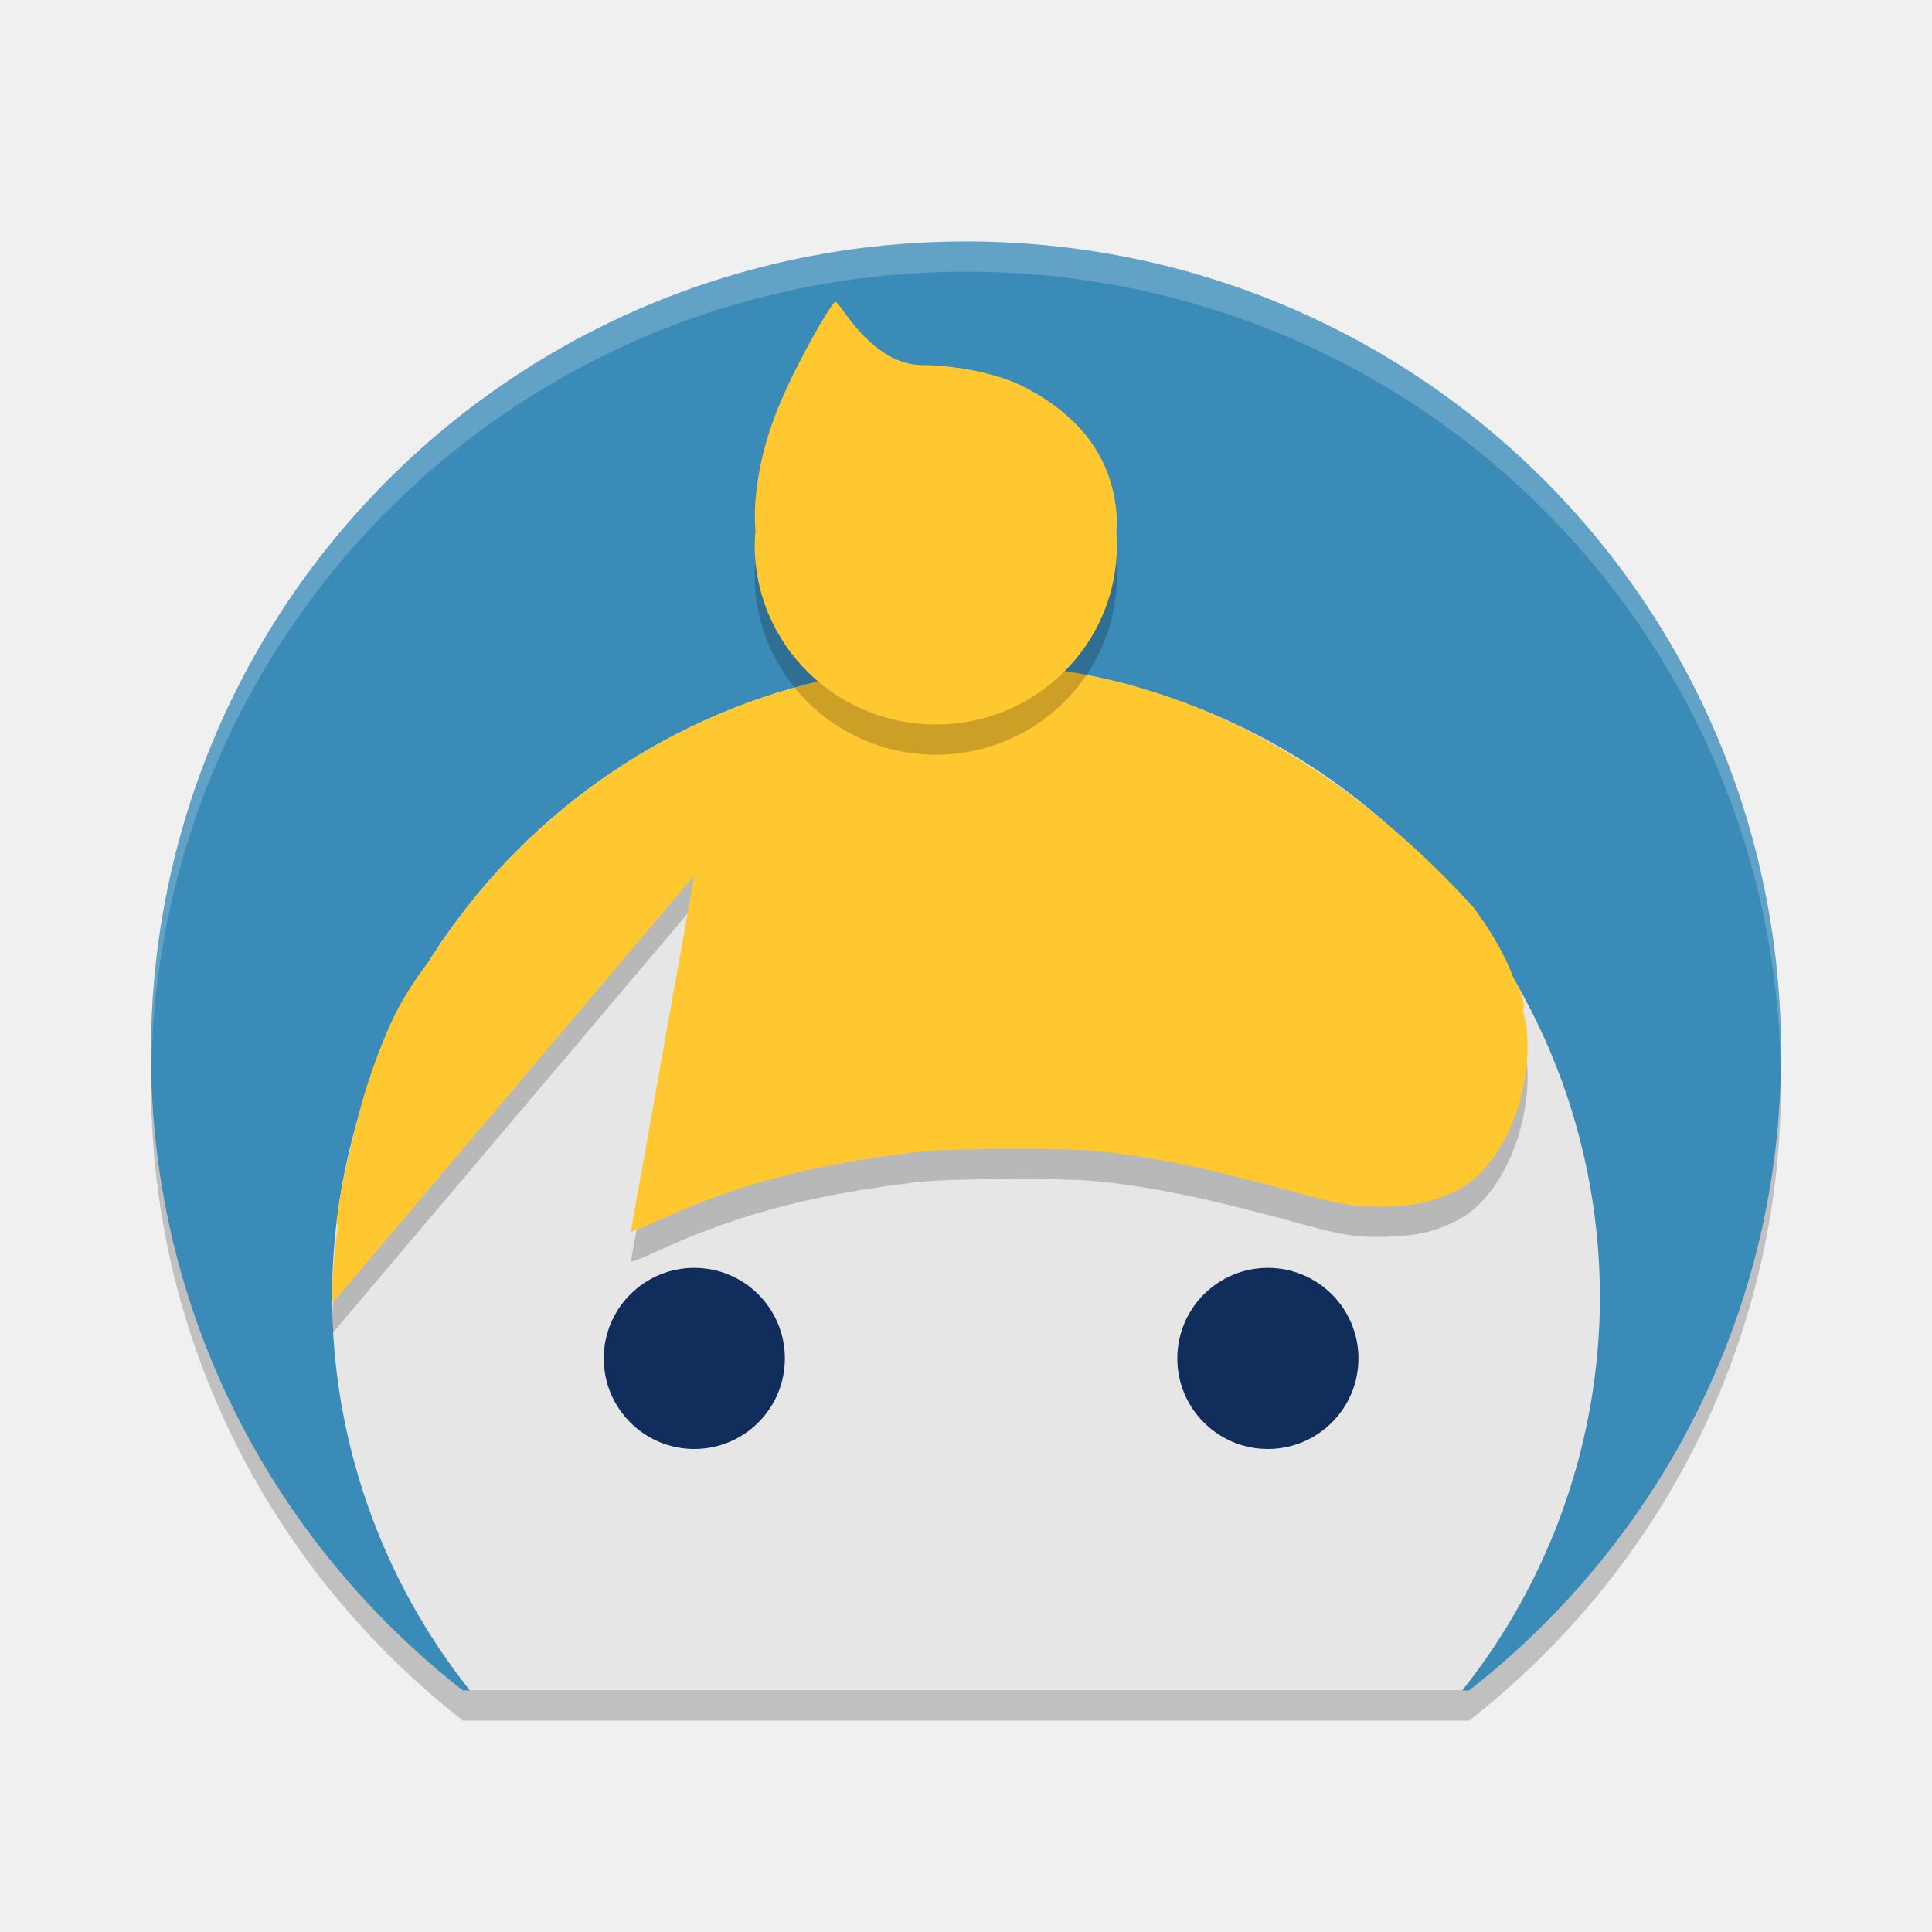
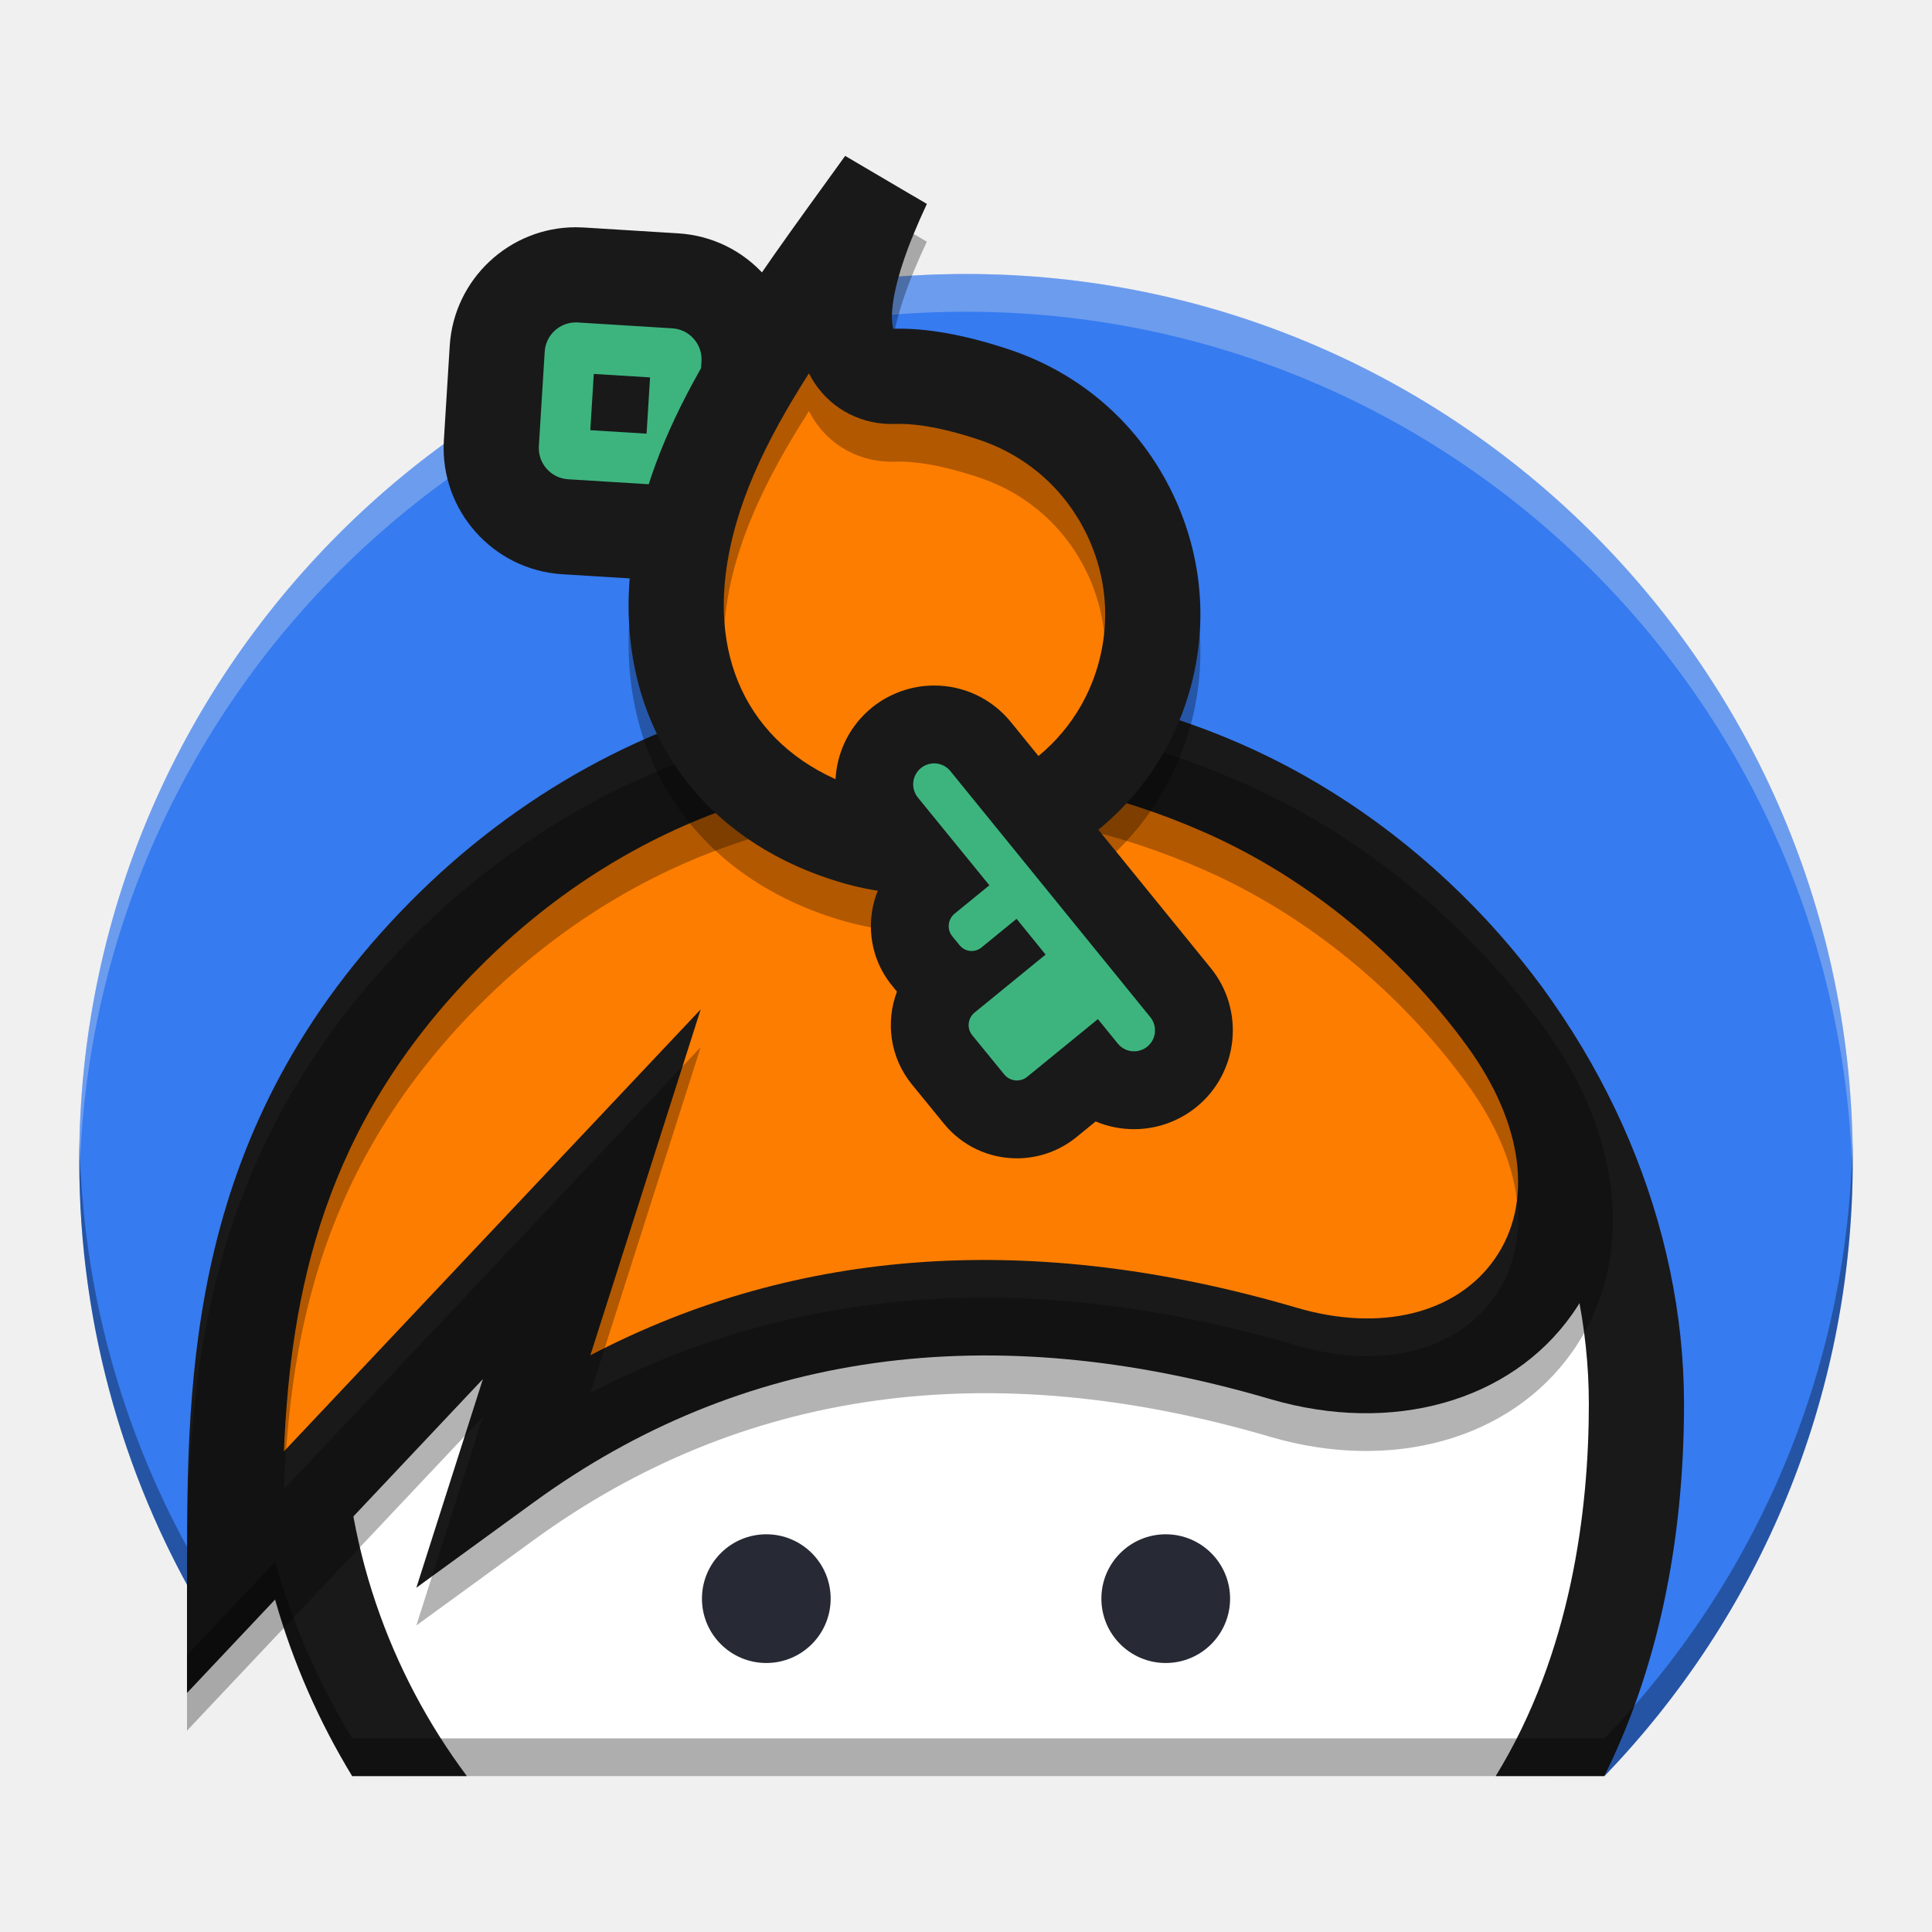
- <svg xmlns="http://www.w3.org/2000/svg" xmlns:xlink="http://www.w3.org/1999/xlink" width="512" height="512" version="1.1" viewBox="0 0 384 384">
+ <svg xmlns="http://www.w3.org/2000/svg" width="512" height="512" version="1.1" viewBox="0 0 384 384">
  <defs>
-     <filter id="alpha" width="100%" height="100%" x="0%" y="0%" filterUnits="objectBoundingBox">
-       <feColorMatrix in="SourceGraphic" type="matrix" values="0 0 0 0 1 0 0 0 0 1 0 0 0 0 1 0 0 0 1 0" />
-     </filter>
-     <mask id="mask0">
-       <g filter="url(#alpha)">
-         <rect width="384" height="384" x="0" y="0" style="fill:rgb(0%,0%,0%);fill-opacity:0.2" />
-       </g>
-     </mask>
-     <clipPath id="clip1">
-       <rect width="384" height="384" x="0" y="0" />
-     </clipPath>
-     <g id="surface5" clip-path="url(#clip1)">
-       <path style="fill:rgb(0%,0%,0%)" d="M 192 54 C 102.254 54 30 125.953 30 215.332 C 30 266.973 54.332 312.516 92.016 342 L 291.984 342 C 329.668 312.516 354 266.973 354 215.332 C 354 125.953 281.746 54 192 54 Z M 192 54" />
+     <clipPath>
+       <rect width="384" height="384" />
+     </clipPath>
+     <clipPath>
+       <rect width="384" height="384" />
+     </clipPath>
+     <clipPath>
+       <rect width="384" height="384" />
+     </clipPath>
+     <clipPath>
+       <rect width="384" height="384" />
+     </clipPath>
+     <clipPath>
+       <rect width="384" height="384" />
+     </clipPath>
+     <clipPath>
+       <rect width="384" height="384" />
+     </clipPath>
+     <clipPath>
+       <rect width="384" height="384" />
+     </clipPath>
+     <clipPath>
+       <rect width="384" height="384" />
+     </clipPath>
+     <clipPath>
+       <rect width="384" height="384" />
+     </clipPath>
+     <clipPath>
+       <rect width="384" height="384" />
+     </clipPath>
+     <clipPath>
+       <rect width="384" height="384" />
+     </clipPath>
+     <clipPath>
+       <rect width="384" height="384" />
+     </clipPath>
+     <clipPath>
+       <rect width="384" height="384" />
+     </clipPath>
+     <clipPath>
+       <rect width="384" height="384" />
+     </clipPath>
+     <clipPath>
+       <rect width="384" height="384" />
+     </clipPath>
+     <clipPath>
+       <rect width="384" height="384" />
+     </clipPath>
+     <clipPath>
+       <rect width="384" height="384" />
+     </clipPath>
+     <clipPath>
+       <rect width="384" height="384" />
+     </clipPath>
+     <clipPath>
+       <rect width="384" height="384" />
+     </clipPath>
+     <clipPath>
+       <rect width="384" height="384" />
+     </clipPath>
+     <clipPath>
+       <rect width="384" height="384" />
+     </clipPath>
+     <clipPath>
+       <rect width="384" height="384" />
+     </clipPath>
+     <clipPath>
+       <rect width="384" height="384" />
+     </clipPath>
+     <clipPath>
+       <rect width="384" height="384" />
+     </clipPath>
+     <clipPath>
+       <rect width="384" height="384" />
+     </clipPath>
+     <clipPath>
+       <rect width="384" height="384" />
+     </clipPath>
+     <clipPath>
+       <rect width="384" height="384" />
+     </clipPath>
+     <clipPath>
+       <rect width="384" height="384" />
+     </clipPath>
+     <clipPath>
+       <rect width="384" height="384" />
+     </clipPath>
+     <clipPath>
+       <rect width="384" height="384" />
+     </clipPath>
+     <clipPath>
+       <rect width="384" height="384" />
+     </clipPath>
+     <clipPath>
+       <rect width="384" height="384" />
+     </clipPath>
+     <clipPath>
+       <rect width="384" height="384" />
+     </clipPath>
+     <clipPath>
+       <rect width="384" height="384" />
+     </clipPath>
+     <clipPath>
+       <rect width="384" height="384" />
+     </clipPath>
+     <clipPath>
+       <rect width="384" height="384" />
+     </clipPath>
+     <clipPath>
+       <rect width="384" height="384" />
+     </clipPath>
+     <clipPath>
+       <rect width="384" height="384" />
+     </clipPath>
+     <clipPath>
+       <rect width="384" height="384" />
+     </clipPath>
+     <clipPath>
+       <rect width="384" height="384" />
+     </clipPath>
+     <clipPath>
+       <rect width="384" height="384" />
+     </clipPath>
+     <clipPath>
+       <rect width="384" height="384" />
+     </clipPath>
+     <clipPath>
+       <rect width="384" height="384" />
+     </clipPath>
+     <clipPath>
+       <rect width="384" height="384" />
+     </clipPath>
+     <clipPath>
+       <rect width="384" height="384" />
+     </clipPath>
+     <clipPath>
+       <rect width="384" height="384" />
+     </clipPath>
+     <clipPath>
+       <rect width="384" height="384" />
+     </clipPath>
+     <clipPath>
+       <rect width="384" height="384" />
+     </clipPath>
+     <clipPath>
+       <rect width="384" height="384" />
+     </clipPath>
+     <clipPath>
+       <rect width="384" height="384" />
+     </clipPath>
+     <clipPath>
+       <rect width="384" height="384" />
+     </clipPath>
+     <clipPath>
+       <rect width="384" height="384" />
+     </clipPath>
+     <clipPath>
+       <rect width="384" height="384" />
+     </clipPath>
+     <clipPath>
+       <rect width="384" height="384" />
+     </clipPath>
+     <clipPath id="c">
+       <path d="m111 119h177v23h-177z" />
+     </clipPath>
+     <clipPath>
+       <path d="m368.64 199.88c0-93.234-75.602-168.75-168.75-168.75-93.152 0-168.75 75.516-168.75 168.75s75.598 168.75 168.75 168.75c93.148 0 168.75-75.516 168.75-168.75z" />
+     </clipPath>
+     <clipPath id="b">
+       <path d="m177 130h45v89h-45z" />
+     </clipPath>
+     <clipPath>
+       <path d="m368.64 199.88c0-93.234-75.602-168.75-168.75-168.75-93.152 0-168.75 75.516-168.75 168.75s75.598 168.75 168.75 168.75c93.148 0 168.75-75.516 168.75-168.75z" />
+     </clipPath>
+     <clipPath id="a">
+       <path d="m111 207h177v89h-177z" />
+     </clipPath>
+     <clipPath>
+       <path d="m368.64 199.88c0-93.234-75.602-168.75-168.75-168.75-93.152 0-168.75 75.516-168.75 168.75s75.598 168.75 168.75 168.75c93.148 0 168.75-75.516 168.75-168.75z" />
+     </clipPath>
+     <clipPath id="d">
+       <rect width="384" height="384" />
+     </clipPath>
+     <g clip-path="url(#d)">
+       <g clip-path="url(#c)" />
+       <g clip-path="url(#b)" />
+       <g clip-path="url(#a)" />
    </g>
-     <mask id="mask1">
-       <g filter="url(#alpha)">
-         <rect width="384" height="384" x="0" y="0" style="fill:rgb(0%,0%,0%);fill-opacity:0.2" />
-       </g>
-     </mask>
-     <clipPath id="clip2">
-       <rect width="384" height="384" x="0" y="0" />
-     </clipPath>
-     <g id="surface8" clip-path="url(#clip2)">
-       <path style="fill:rgb(0%,0%,0%)" d="M 192 138.004 C 147.215 138.004 107.918 161.398 85.574 196.605 C 82.316 200.867 79.441 205.312 77.355 210.074 C 74.074 217.555 71.637 225.301 69.793 233.664 C 68.562 238.629 67.523 243.664 66.906 248.84 C 66.852 249.301 66.992 249.398 67.215 249.332 C 66.98 251.328 66.68 253.219 66.496 255.305 C 65.902 262 65.848 264.738 66.297 264.738 L 138 180 L 125.375 250.812 C 125.484 250.922 127.859 249.949 130.66 248.664 C 147.848 240.746 163.336 237.227 182.273 234.969 C 188.805 234.188 211.457 234.09 218.266 234.805 C 232.059 236.25 244.648 239.414 260.137 243.676 C 266.996 245.562 270.363 246.012 275.984 245.809 C 281.609 245.605 284.922 244.852 289.074 242.855 C 299.441 237.871 304.879 221.641 303.367 209.961 C 303.223 208.859 302.934 207.812 302.711 206.742 C 303.152 205.645 302.727 203.789 300.969 200.723 C 299.246 196.137 296.703 191.543 292.867 186.352 C 266.895 157.809 232.969 137.449 192 138.004 Z M 192 138.004" />
-     </g>
-     <mask id="mask2">
-       <g filter="url(#alpha)">
-         <rect width="384" height="384" x="0" y="0" style="fill:rgb(0%,0%,0%);fill-opacity:0.2" />
-       </g>
-     </mask>
-     <clipPath id="clip3">
-       <rect width="384" height="384" x="0" y="0" />
-     </clipPath>
-     <g id="surface11" clip-path="url(#clip3)">
-       <path style="fill:rgb(0%,0%,0%)" d="M 166.051 66.004 C 165.496 66.004 161.879 72.117 158.438 78.867 C 153.398 88.75 151 96.355 150.176 105.133 C 149.973 107.301 150.004 109.426 150.141 111.52 C 150.055 112.465 150.008 113.41 150 114.359 C 150 134.047 166.117 150.004 186 150.004 C 205.883 150.004 222 134.047 222 114.359 C 222 113.453 221.965 112.547 221.895 111.645 C 221.926 110.738 222.012 109.832 221.965 108.945 C 221.328 96.738 214.203 88.371 203.438 82.863 C 197.738 79.949 189.02 78.578 183.328 78.57 C 176.23 78.555 170.836 72.441 167.367 67.449 C 166.812 66.652 166.215 66.004 166.051 66.004 Z M 166.051 66.004" />
-     </g>
-     <mask id="mask3">
-       <g filter="url(#alpha)">
-         <rect width="384" height="384" x="0" y="0" style="fill:rgb(0%,0%,0%);fill-opacity:0.2" />
-       </g>
-     </mask>
-     <clipPath id="clip4">
-       <rect width="384" height="384" x="0" y="0" />
-     </clipPath>
-     <g id="surface14" clip-path="url(#clip4)">
-       <path style="fill:rgb(100.000%,100.000%,100.000%)" d="M 192 48 C 102.254 48 30 119.941 30 209.32 C 30 209.93 30.066 210.523 30.105 211.125 C 32.332 123.707 103.664 54 192 54 C 280.336 54 351.668 123.707 353.895 211.125 C 353.934 210.523 354 209.93 354 209.32 C 354 119.941 281.746 48 192 48 Z M 192 48" />
-     </g>
+     <clipPath>
+       <rect width="384" height="384" />
+     </clipPath>
+     <clipPath>
+       <rect width="384" height="384" />
+     </clipPath>
+     <clipPath>
+       <rect width="384" height="384" />
+     </clipPath>
+     <clipPath>
+       <rect width="384" height="384" />
+     </clipPath>
+     <clipPath>
+       <rect width="384" height="384" />
+     </clipPath>
+     <clipPath>
+       <rect width="384" height="384" />
+     </clipPath>
+     <clipPath>
+       <rect width="384" height="384" />
+     </clipPath>
+     <clipPath>
+       <rect width="384" height="384" />
+     </clipPath>
+     <clipPath>
+       <rect width="384" height="384" />
+     </clipPath>
+     <clipPath>
+       <rect width="384" height="384" />
+     </clipPath>
+     <clipPath>
+       <rect width="384" height="384" />
+     </clipPath>
  </defs>
-   <g>
-     <use mask="url(#mask0)" xlink:href="#surface5" />
-     <path style="fill:rgb(23.137%,54.509%,72.156%)" d="M 192 48 C 102.254 48 30 119.953 30 209.332 C 30 260.973 54.332 306.516 92.016 336 L 291.984 336 C 329.668 306.516 354 260.973 354 209.332 C 354 119.953 281.746 48 192 48 Z M 192 48" />
-     <path style="fill:rgb(90.196%,90.196%,90.196%)" d="M 192 132 C 122.41 132 66 188.41 66 258 C 66.102 286.34 75.754 313.82 93.398 336 L 290.625 336 C 308.262 313.816 317.906 286.34 318 258 C 318 188.41 261.59 132 192 132 Z M 192 132" />
-     <use mask="url(#mask1)" xlink:href="#surface8" />
-     <path style="fill:rgb(100.000%,78.039%,18.823%)" d="M 192 132.004 C 147.215 132.004 107.918 155.398 85.574 190.605 C 82.316 194.867 79.441 199.312 77.355 204.074 C 74.074 211.555 71.637 219.301 69.793 227.664 C 68.562 232.629 67.523 237.664 66.906 242.84 C 66.852 243.301 66.992 243.398 67.215 243.332 C 66.98 245.328 66.68 247.219 66.496 249.305 C 65.902 256 65.848 258.738 66.297 258.738 L 138 174 L 125.375 244.812 C 125.484 244.922 127.859 243.949 130.66 242.664 C 147.848 234.746 163.336 231.227 182.273 228.969 C 188.805 228.188 211.457 228.09 218.266 228.805 C 232.059 230.25 244.648 233.414 260.137 237.676 C 266.996 239.562 270.363 240.012 275.984 239.809 C 281.609 239.605 284.922 238.852 289.074 236.855 C 299.441 231.871 304.879 215.641 303.367 203.961 C 303.223 202.859 302.934 201.812 302.711 200.742 C 303.152 199.645 302.727 197.789 300.969 194.723 C 299.246 190.137 296.703 185.543 292.867 180.352 C 266.895 151.809 232.969 131.449 192 132.004 Z M 192 132.004" />
-     <path style="fill:rgb(6.666%,17.647%,36.078%)" d="M 156 270 C 156 279.941 147.941 288 138 288 C 128.059 288 120 279.941 120 270 C 120 260.059 128.059 252 138 252 C 147.941 252 156 260.059 156 270 Z M 156 270" />
-     <path style="fill:rgb(6.666%,17.647%,36.078%)" d="M 270 270 C 270 279.941 261.941 288 252 288 C 242.059 288 234 279.941 234 270 C 234 260.059 242.059 252 252 252 C 261.941 252 270 260.059 270 270 Z M 270 270" />
-     <use mask="url(#mask2)" xlink:href="#surface11" />
-     <path style="fill:rgb(100.000%,78.039%,18.823%)" d="M 166.051 60 C 165.496 60 161.879 66.113 158.438 72.863 C 153.398 82.746 151 90.348 150.176 99.129 C 149.973 101.297 150.004 103.422 150.141 105.516 C 150.055 106.461 150.008 107.406 150 108.352 C 150 128.039 166.117 144 186 144 C 205.883 144 222 128.039 222 108.352 C 222 107.445 221.965 106.543 221.895 105.637 C 221.926 104.734 222.012 103.828 221.965 102.941 C 221.328 90.734 214.203 82.367 203.438 76.859 C 197.738 73.945 189.02 72.574 183.328 72.562 C 176.23 72.551 170.836 66.438 167.367 61.445 C 166.812 60.645 166.215 60 166.051 60 Z M 166.051 60" />
-     <use mask="url(#mask3)" xlink:href="#surface14" />
+   <g transform="translate(-467.23 63.223)">
+     <path d="m659.23-8.762c-97.341 0-176.25 78.909-176.25 176.25 0 33.606 9.41 65.012 25.73 91.736l46.045-48.89 233.05 1.456-1.688 78.006c30.56-31.696 49.359-74.805 49.359-122.31 0-97.341-78.909-176.25-176.25-176.25" fill="#367bf0" />
+     <path d="m659.23-8.761c-97.341 0-176.25 78.909-176.25 176.25 0 1.293 0.019 2.581 0.047 3.867 1.935-95.663 80.077-172.62 176.2-172.62 96.105 0 174.23 76.92 176.2 172.55 0.027-1.265 0.046-2.531 0.046-3.803 0-97.341-78.909-176.25-176.25-176.25zm128.42 228.05-1.525 70.509c0.056-0.058 0.11-0.118 0.166-0.176l1.522-70.332z" fill="#ebebeb" opacity=".3" />
+     <path d="m579.56 41.472c-8.59-0.527-15.173-7.949-14.673-16.548l1.165-18.83c0.511-8.238 7.38-14.693 15.636-14.693 0.308 0 0.619 0.009 0.93 0.029l18.819 1.165c4.164 0.253 7.991 2.119 10.762 5.257 2.776 3.137 4.16 7.173 3.893 11.359l-1.154 18.757c-0.068 1.084-0.286 1.943-0.421 2.412l-0.67 3.276-12.384 9.169z" fill="#3db47e" />
+     <path d="m581.69-18.055c-13.241 0-24.254 10.35-25.074 23.565l-1.165 18.797-2e-3 0.035-2e-3 0.033c-0.802 13.789 9.76 25.693 23.543 26.537l18.451 1.141 6.88 0.425 5.541-4.102 6.702-4.959 5.823-4.311 1.337-6.537c0.264-1.002 0.551-2.353 0.654-4.005l1.154-18.775c0.423-6.708-1.8-13.175-6.255-18.211-4.435-5.019-10.575-8.015-17.279-8.422l-18.766-1.163h-0.026l-0.029-0.002c-0.493-0.029-0.994-0.044-1.487-0.044m14.052 41.024 0.692-11.181-11.183-0.692-0.694 11.183 11.185 0.69m-14.052-22.111c0.123 0 0.249 0.004 0.375 0.011l18.788 1.165c1.646 0.099 3.164 0.837 4.259 2.078 1.102 1.245 1.65 2.842 1.544 4.497l-1.157 18.779c-0.018 0.291-0.134 0.546-0.189 0.824l-6.702 4.961-18.462-1.141c-3.406-0.209-6.014-3.151-5.816-6.559l1.165-18.795c0.203-3.28 2.924-5.821 6.195-5.821" fill="#191919" />
+     <path d="m659.23 82.594c-73.589 0-133.24 59.656-133.24 133.24 0 27.365 8.253 52.798 22.399 73.957h227.04c11.95-21.826 17.048-47.669 17.048-73.957 0-68.107-59.656-133.24-133.24-133.24" fill="#fff" />
+     <path d="m659.23 73.136c-78.687 0-142.7 64.016-142.7 142.7 0 27.054 7.57 52.377 20.701 73.957h22.796c-15.433-20.648-24.58-46.255-24.58-73.957 0-68.257 55.53-123.79 123.79-123.79 32.421 0 63.474 13.573 87.438 38.22 23.102 23.756 36.352 54.946 36.352 85.569 0 20.967-3.463 49.46-18.517 73.957h21.588c10.419-20.972 15.843-46.045 15.843-73.957 0-35.506-15.199-71.5-41.703-98.757-27.557-28.339-63.426-43.946-101-43.946" fill="#191919" />
+     <path d="m632.33 254.52c0 7.065-5.726 12.791-12.791 12.791-7.065 0-12.791-5.726-12.791-12.791s5.726-12.791 12.791-12.791c7.065 0 12.791 5.726 12.791 12.791" fill="#272a34" />
+     <path d="m711.72 254.52c0 7.065-5.726 12.791-12.791 12.791-7.065 0-12.791-5.726-12.791-12.791s5.726-12.791 12.791-12.791c7.065 0 12.791 5.726 12.791 12.791" fill="#272a34" />
+     <path d="m513.85 249.44 71.002-75.303-17.09 53.578c55.433-40.339 113.63-33.961 154.6-21.928 43.492 12.769 73.941-25.642 44.133-66.618-14.164-19.473-33.593-35.642-55.662-45.448-57.883-25.713-116.08-10.72-155.34 28.936-41.586 42.009-41.65 88.603-41.65 126.78" fill="#fd7d00" />
+     <path d="m652.56 90.467c-8.242 0-16.426 0.822-24.47 2.476-24.532 5.045-47.308 17.623-65.867 36.371-30.828 31.141-37.235 64.565-38.566 95.944l82.844-87.863-21.932 68.755c41.216-21.549 88.343-24.737 140.46-9.434 16.585 4.869 31.617 1.179 39.233-9.63 7.823-11.106 5.801-26.938-5.411-42.351-13.397-18.418-31.813-33.463-51.855-42.368-17.775-7.896-36.241-11.901-54.437-11.901m-148.16 182.79v-23.816c0-39.473 0-88.599 44.384-133.44 21.194-21.408 47.301-35.79 75.499-41.591 29.685-6.107 60.943-2.419 90.399 10.665 23.029 10.231 44.151 27.466 59.471 48.526 15.957 21.939 18.094 46.605 5.576 64.371-12.238 17.372-35.794 23.996-60.024 16.885-55.88-16.409-105.13-9.511-146.37 20.502l-23.353 16.993 13.23-41.474z" fill="#191919" />
+     <path d="m652.56 97.967c-8.242 0-16.426 0.822-24.47 2.476-24.532 5.045-47.308 17.623-65.867 36.371-30.828 31.141-37.235 64.565-38.566 95.944l82.844-87.863-21.932 68.755c41.216-21.549 88.343-24.737 140.46-9.434 16.585 4.869 31.617 1.179 39.233-9.63 7.823-11.106 5.801-26.938-5.411-42.351-13.397-18.418-31.813-33.463-51.855-42.368-17.775-7.896-36.241-11.901-54.437-11.901m-148.16 182.79v-23.816c0-39.473 0-88.599 44.384-133.44 21.194-21.408 47.301-35.79 75.499-41.591 29.685-6.107 60.943-2.419 90.399 10.665 23.029 10.231 44.151 27.466 59.471 48.526 15.957 21.939 18.094 46.605 5.576 64.371-12.238 17.372-35.794 23.996-60.024 16.885-55.88-16.409-105.13-9.511-146.37 20.502l-23.353 16.993 13.23-41.474z" opacity=".3" />
+     <path transform="scale(.75)" d="m865.1-32.316c-1.815 4.445-3.085 8.184-3.957 11.307 0.69-0.052 1.385-0.085 2.076-0.131 0.484-0.032 0.971-0.058 1.455-0.09 1.085-2.724 2.374-5.713 3.93-9.025zm248.82 250.6c-7e-4 0.034 0 0.069 0 0.104-1.297 61.216-26.002 116.67-65.527 157.77-0.074 0.077-0.146 0.157-0.221 0.234v-0.09c-0.015 0.03-0.028 0.06-0.043 0.09h-331.82c-8.796-14.456-15.718-30.175-20.432-46.811l-23.346 24.762v-28.684c-17.431-31.963-27.655-68.418-28.49-107.19-7.1e-4 -0.033-1e-3 -0.067-2e-3 -0.1-0.035 1.644-0.062 3.289-0.062 4.941 0 1.724 0.026 3.441 0.062 5.156 0.835 38.771 11.06 75.227 28.49 107.19v28.684l23.346-24.762c4.713 16.636 11.635 32.354 20.432 46.811h30.395v-2e-3h272.64v2e-3h28.785c0.015-0.03 0.028-0.06 0.043-0.09v0.09c0.075-0.077 0.146-0.157 0.221-0.234 39.525-41.107 64.23-96.557 65.527-157.77 0.036-1.687 0.062-3.375 0.062-5.07 0-1.682-0.027-3.357-0.062-5.031z" opacity=".32" />
+     <path d="m693.25 75.497c-8.418 21.934-32.829 34.181-55.446 27.814-25.481-7.176-38.936-27.654-35.706-53.628 3.214-25.832 20.67-48.48 40.791-76.398-16.528 35.182-2.487 38.478 1.954 38.301 4.389-0.174 10.795 0.575 19.914 3.6 24.845 8.246 37.977 35.596 28.493 60.311" fill="#fd7d00" />
+     <path d="m628.01 18.486c-8.729 13.686-14.858 26.407-16.532 39.863-2.65 21.311 8.147 37.519 28.885 43.358 18.004 5.069 37.352-4.638 44.054-22.097 3.633-9.469 3.254-19.711-1.066-28.841-4.325-9.139-11.987-15.924-21.577-19.106-8.416-2.794-13.655-3.236-16.559-3.126-6.519 0.256-12.536-2.78-16.083-8.13-0.41-0.617-0.784-1.256-1.121-1.921m21.981 103.47c-4.904 0-9.859-0.659-14.754-2.038-14.686-4.135-26.422-12.309-33.937-23.637-7.493-11.293-10.463-25.215-8.592-40.262 3.305-26.563 19.676-49.194 38.632-75.398 1.278-1.767 2.569-3.551 3.873-5.36l16.23 9.551c-8.011 17.054-7.092 23.369-6.671 24.809 6.444-0.196 14.168 1.177 22.959 4.093 14.543 4.827 26.162 15.113 32.716 28.969 6.552 13.844 7.129 29.368 1.628 43.708-8.345 21.743-29.623 35.565-52.084 35.565" opacity=".3" />
+     <path d="m628.01 10.986c-8.729 13.686-14.858 26.407-16.532 39.863-2.65 21.311 8.147 37.519 28.885 43.358 18.004 5.069 37.352-4.638 44.054-22.097 3.633-9.469 3.254-19.711-1.066-28.841-4.325-9.139-11.987-15.924-21.577-19.106-8.416-2.794-13.655-3.236-16.559-3.126-6.519 0.256-12.536-2.78-16.083-8.13-0.41-0.617-0.784-1.256-1.121-1.921m21.981 103.47c-4.904 0-9.859-0.659-14.754-2.038-14.686-4.135-26.422-12.309-33.937-23.637-7.493-11.293-10.463-25.215-8.592-40.262 3.305-26.563 19.676-49.194 38.632-75.398 1.278-1.767 2.569-3.551 3.873-5.36l16.23 9.55c-8.011 17.054-7.092 23.369-6.671 24.809 6.444-0.196 14.168 1.177 22.959 4.093 14.543 4.827 26.162 15.113 32.716 28.969 6.552 13.844 7.129 29.368 1.628 43.708-8.345 21.743-29.623 35.565-52.084 35.565" fill="#191919" />
+     <path d="m669.35 159.26c-3.311 0-6.413-1.472-8.506-4.036l-6.363-7.792c-3.688-4.516-3.159-11.124 1.104-15.005-1.377-0.674-2.608-1.646-3.609-2.871l-1.452-1.778c-3.82-4.677-3.122-11.588 1.553-15.406l0.914-0.747-9.319-11.439c-4.144-5.076-3.384-12.586 1.696-16.737 2.13-1.736 4.801-2.686 7.528-2.686 3.582 0 6.942 1.591 9.213 4.367l39.751 48.925c4.138 5.069 3.377 12.58-1.703 16.731-1.401 1.146-3.08 1.97-4.847 2.377-0.877 0.203-1.78 0.304-2.681 0.304-3.098 0-6.026-1.188-8.231-3.3l-8.11 6.62c-1.954 1.595-4.42 2.474-6.94 2.474" fill="#3db47e" />
+     <path d="m668.1 80.232c-3.748-4.578-9.288-7.202-15.199-7.202-4.503 0-8.909 1.569-12.406 4.415-8.403 6.865-9.654 19.258-2.809 27.643l5.177 6.356c-3.803 6.539-3.391 15.034 1.67 21.232l0.974 1.194c-2.289 6.039-1.388 13.109 2.983 18.46l6.363 7.795c3.567 4.371 8.852 6.878 14.499 6.878 4.301 0 8.504-1.496 11.835-4.217l3.811-3.111c2.384 1.002 4.972 1.536 7.636 1.536 1.485 0 2.972-0.17 4.42-0.505 2.917-0.672 5.684-2.029 8.004-3.924 8.383-6.849 9.634-19.242 2.791-27.627l-39.711-48.876zm-15.199 8.273c1.205 0 2.401 0.524 3.225 1.533l39.733 48.901c1.454 1.782 1.188 4.404-0.593 5.858-0.513 0.419-1.093 0.692-1.694 0.831-0.308 0.073-0.623 0.108-0.939 0.108-1.207 0-2.404-0.522-3.228-1.531l-3.957-4.875-14.049 11.467c-0.601 0.493-1.326 0.731-2.049 0.731-0.939 0-1.871-0.408-2.512-1.192l-6.363-7.792c-1.119-1.37-0.914-3.388 0.456-4.508l14.118-11.525-5.768-7.112-6.984 5.706c-0.573 0.465-1.26 0.692-1.943 0.692-0.89 0-1.774-0.386-2.382-1.128l-1.454-1.782c-1.121-1.373-0.919-3.395 0.454-4.516l6.902-5.636-14.204-17.433c-1.454-1.78-1.188-4.402 0.593-5.856 0.778-0.632 1.71-0.941 2.635-0.941" fill="#191919" />
  </g>
</svg>
